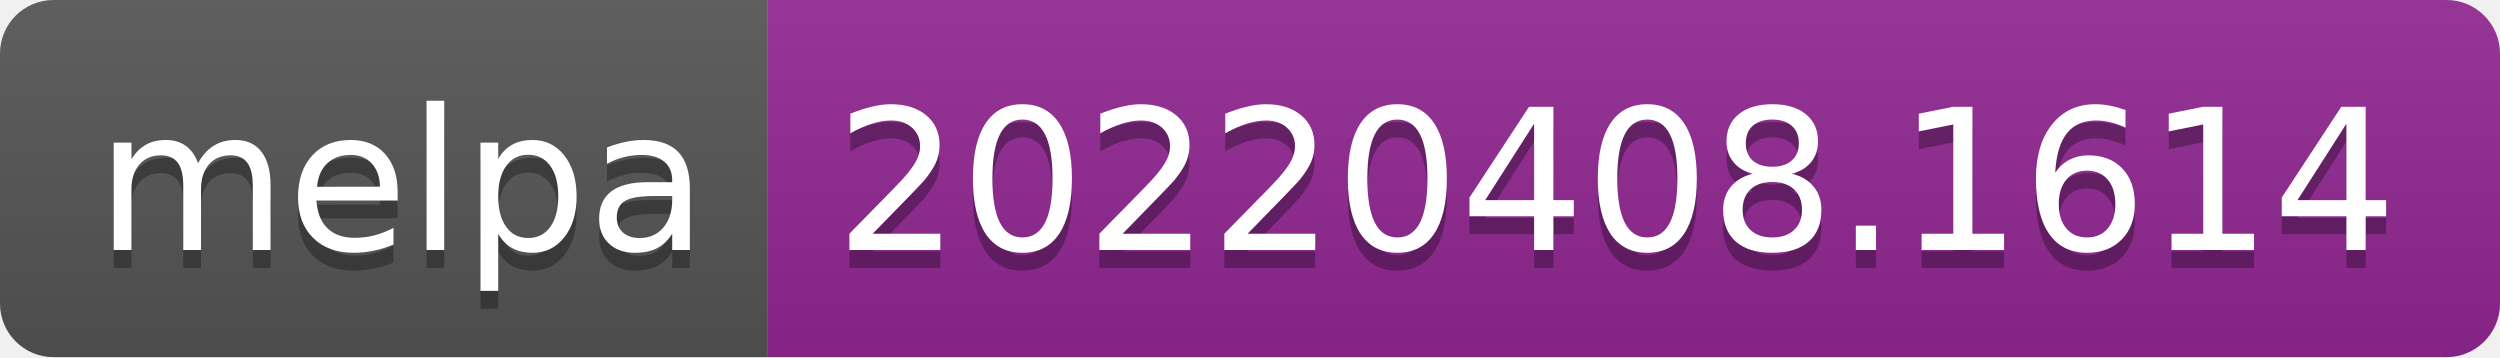
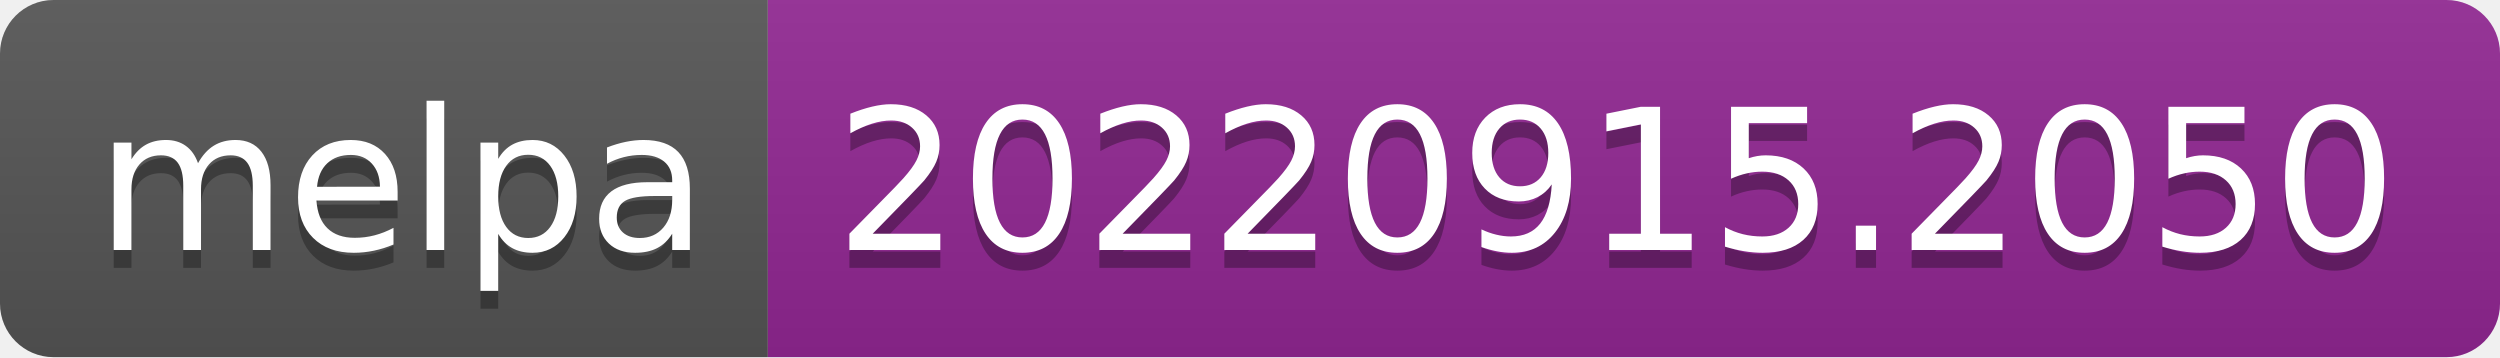
- <svg xmlns="http://www.w3.org/2000/svg" width="140" height="20" role="img" aria-label="melpa: 20220408.1614">
+ <svg xmlns="http://www.w3.org/2000/svg" width="140" height="20" role="img" aria-label="melpa: 20220915.2050">
  <linearGradient id="s" x2="0" y2="100%">
    <stop offset="0" stop-color="#bbb" stop-opacity=".1" />
    <stop offset="1" stop-opacity=".1" />
  </linearGradient>
  <clipPath id="r">
    <rect width="140" height="20" rx="3" fill="#fff" />
  </clipPath>
  <g clip-path="url(#r)">
    <rect width="43" height="20" fill="#555" />
    <rect x="43" width="97" height="20" fill="#922793" />
    <rect width="140" height="20" fill="url(#s)" />
  </g>
  <g fill="#fff" text-anchor="middle" font-family="Verdana,Geneva,DejaVu Sans,sans-serif" text-rendering="geometricPrecision" font-size="110">
    <text aria-hidden="true" x="225" y="150" fill="#010101" fill-opacity=".3" transform="scale(.1)" textLength="330">melpa</text>
    <text x="225" y="140" transform="scale(.1)" fill="#fff" textLength="330">melpa</text>
-     <text aria-hidden="true" x="905" y="150" fill="#010101" fill-opacity=".3" transform="scale(.1)" textLength="870">20220408.1614</text>
-     <text x="905" y="140" transform="scale(.1)" fill="#fff" textLength="870">20220408.1614</text>
+     <text aria-hidden="true" x="905" y="150" fill="#010101" fill-opacity=".3" transform="scale(.1)" textLength="870">20220915.2050</text>
+     <text x="905" y="140" transform="scale(.1)" fill="#fff" textLength="870">20220915.2050</text>
  </g>
</svg>
